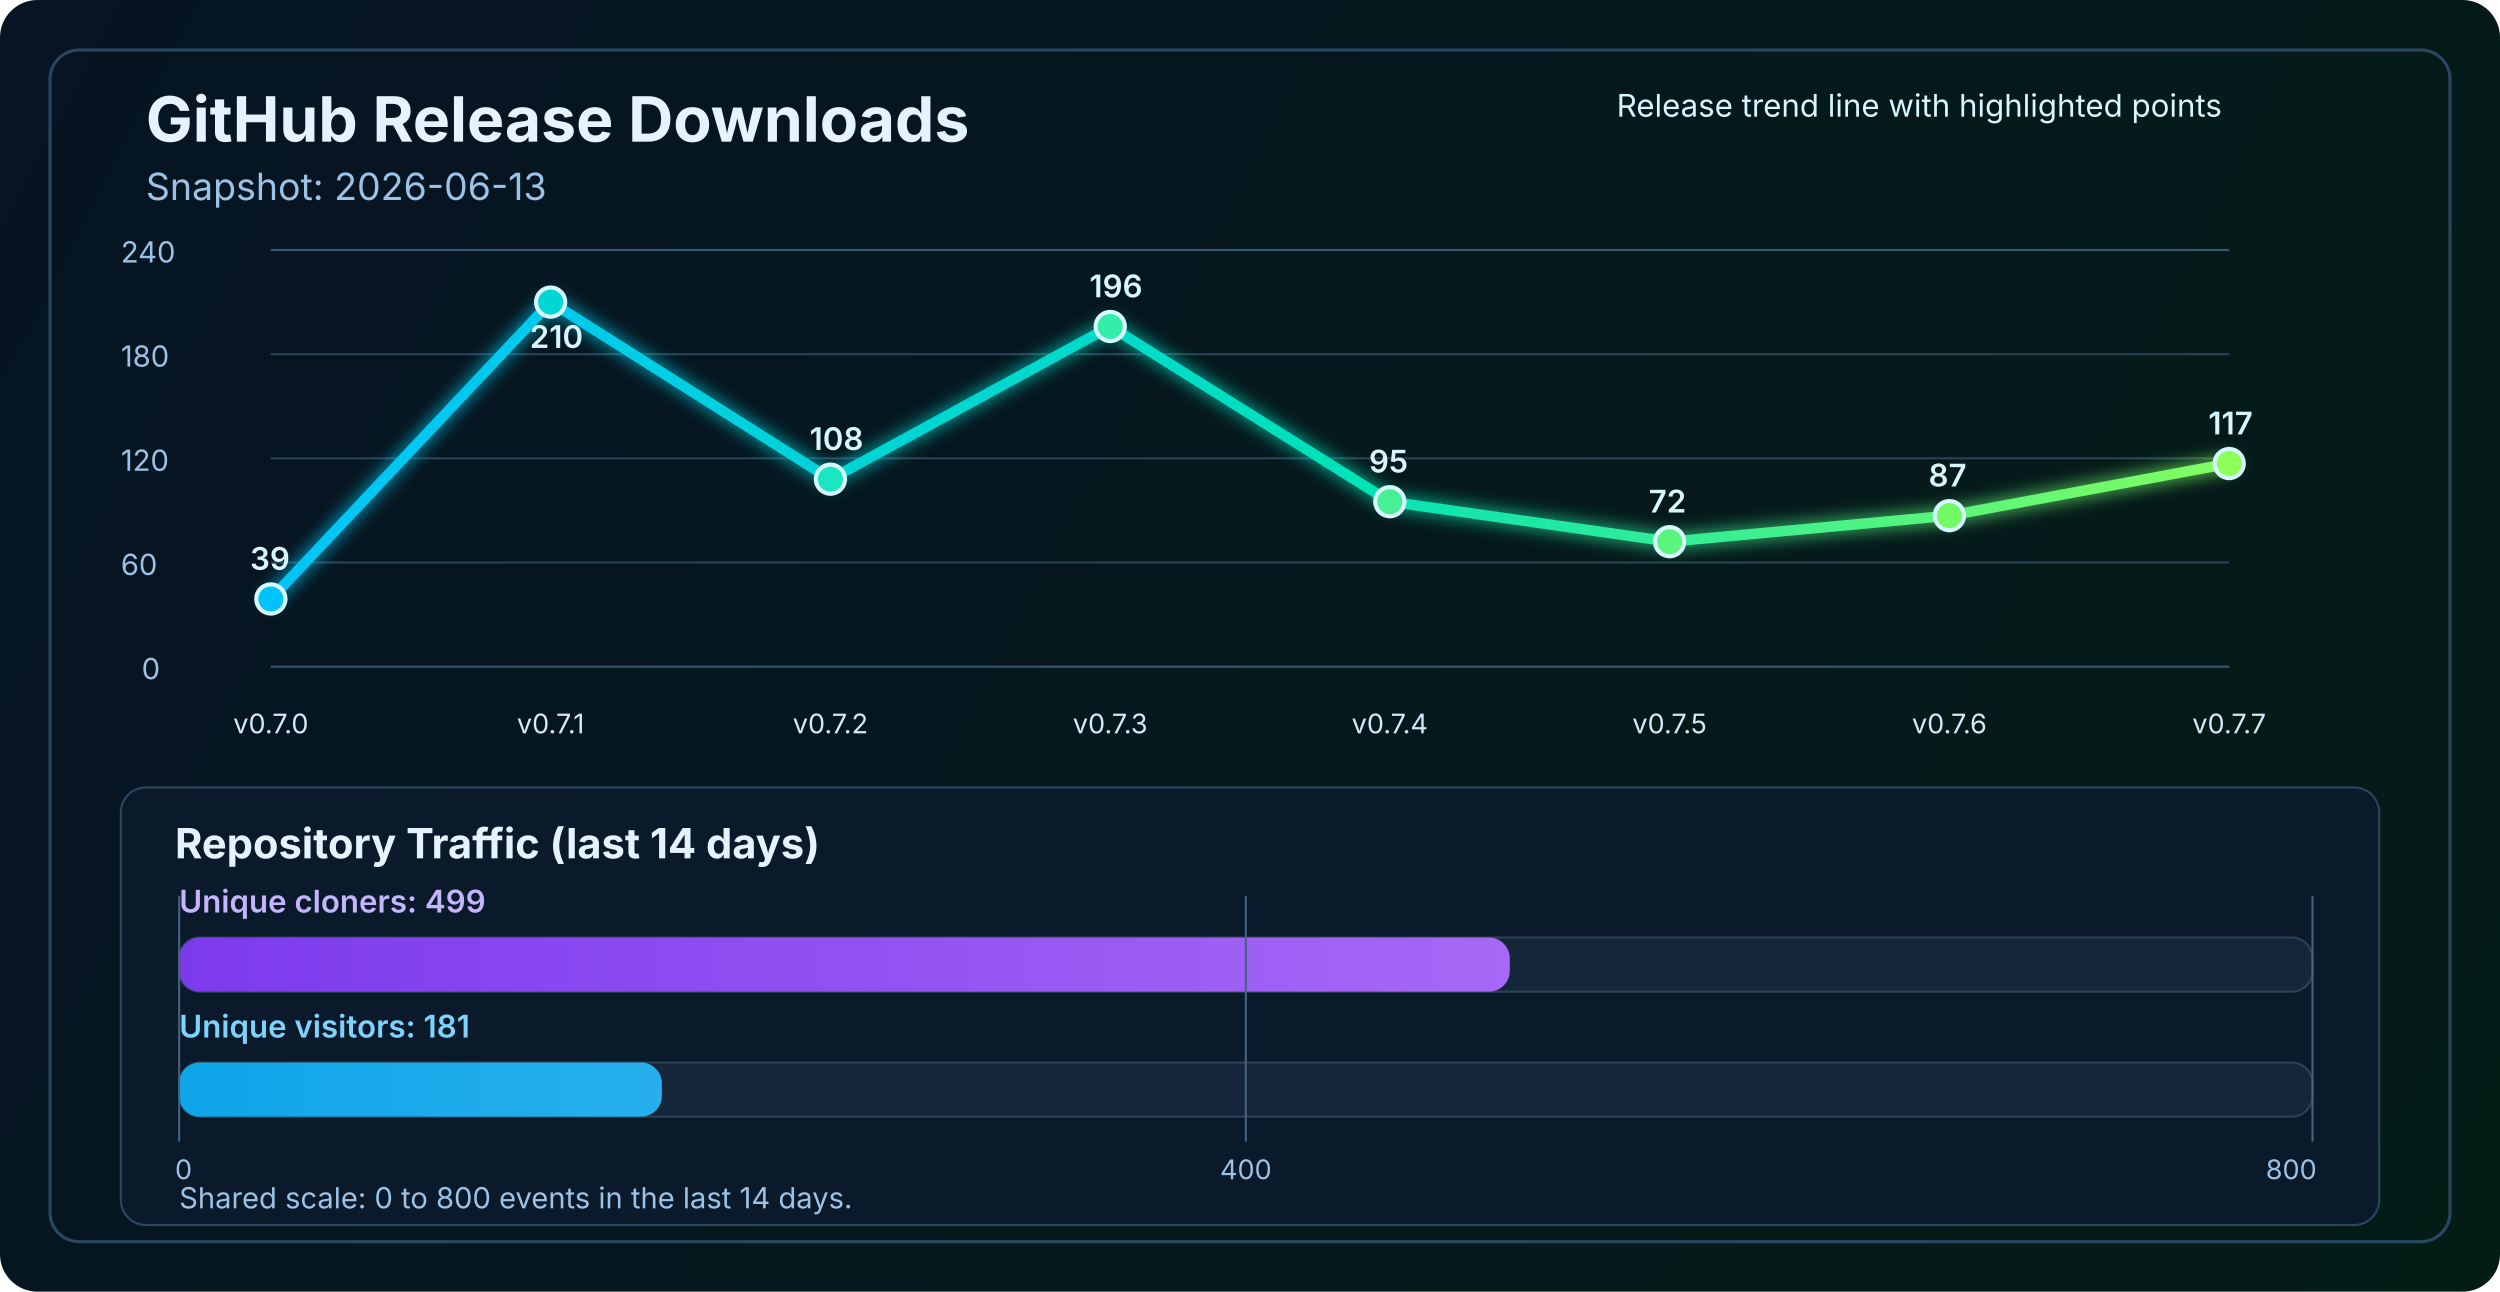
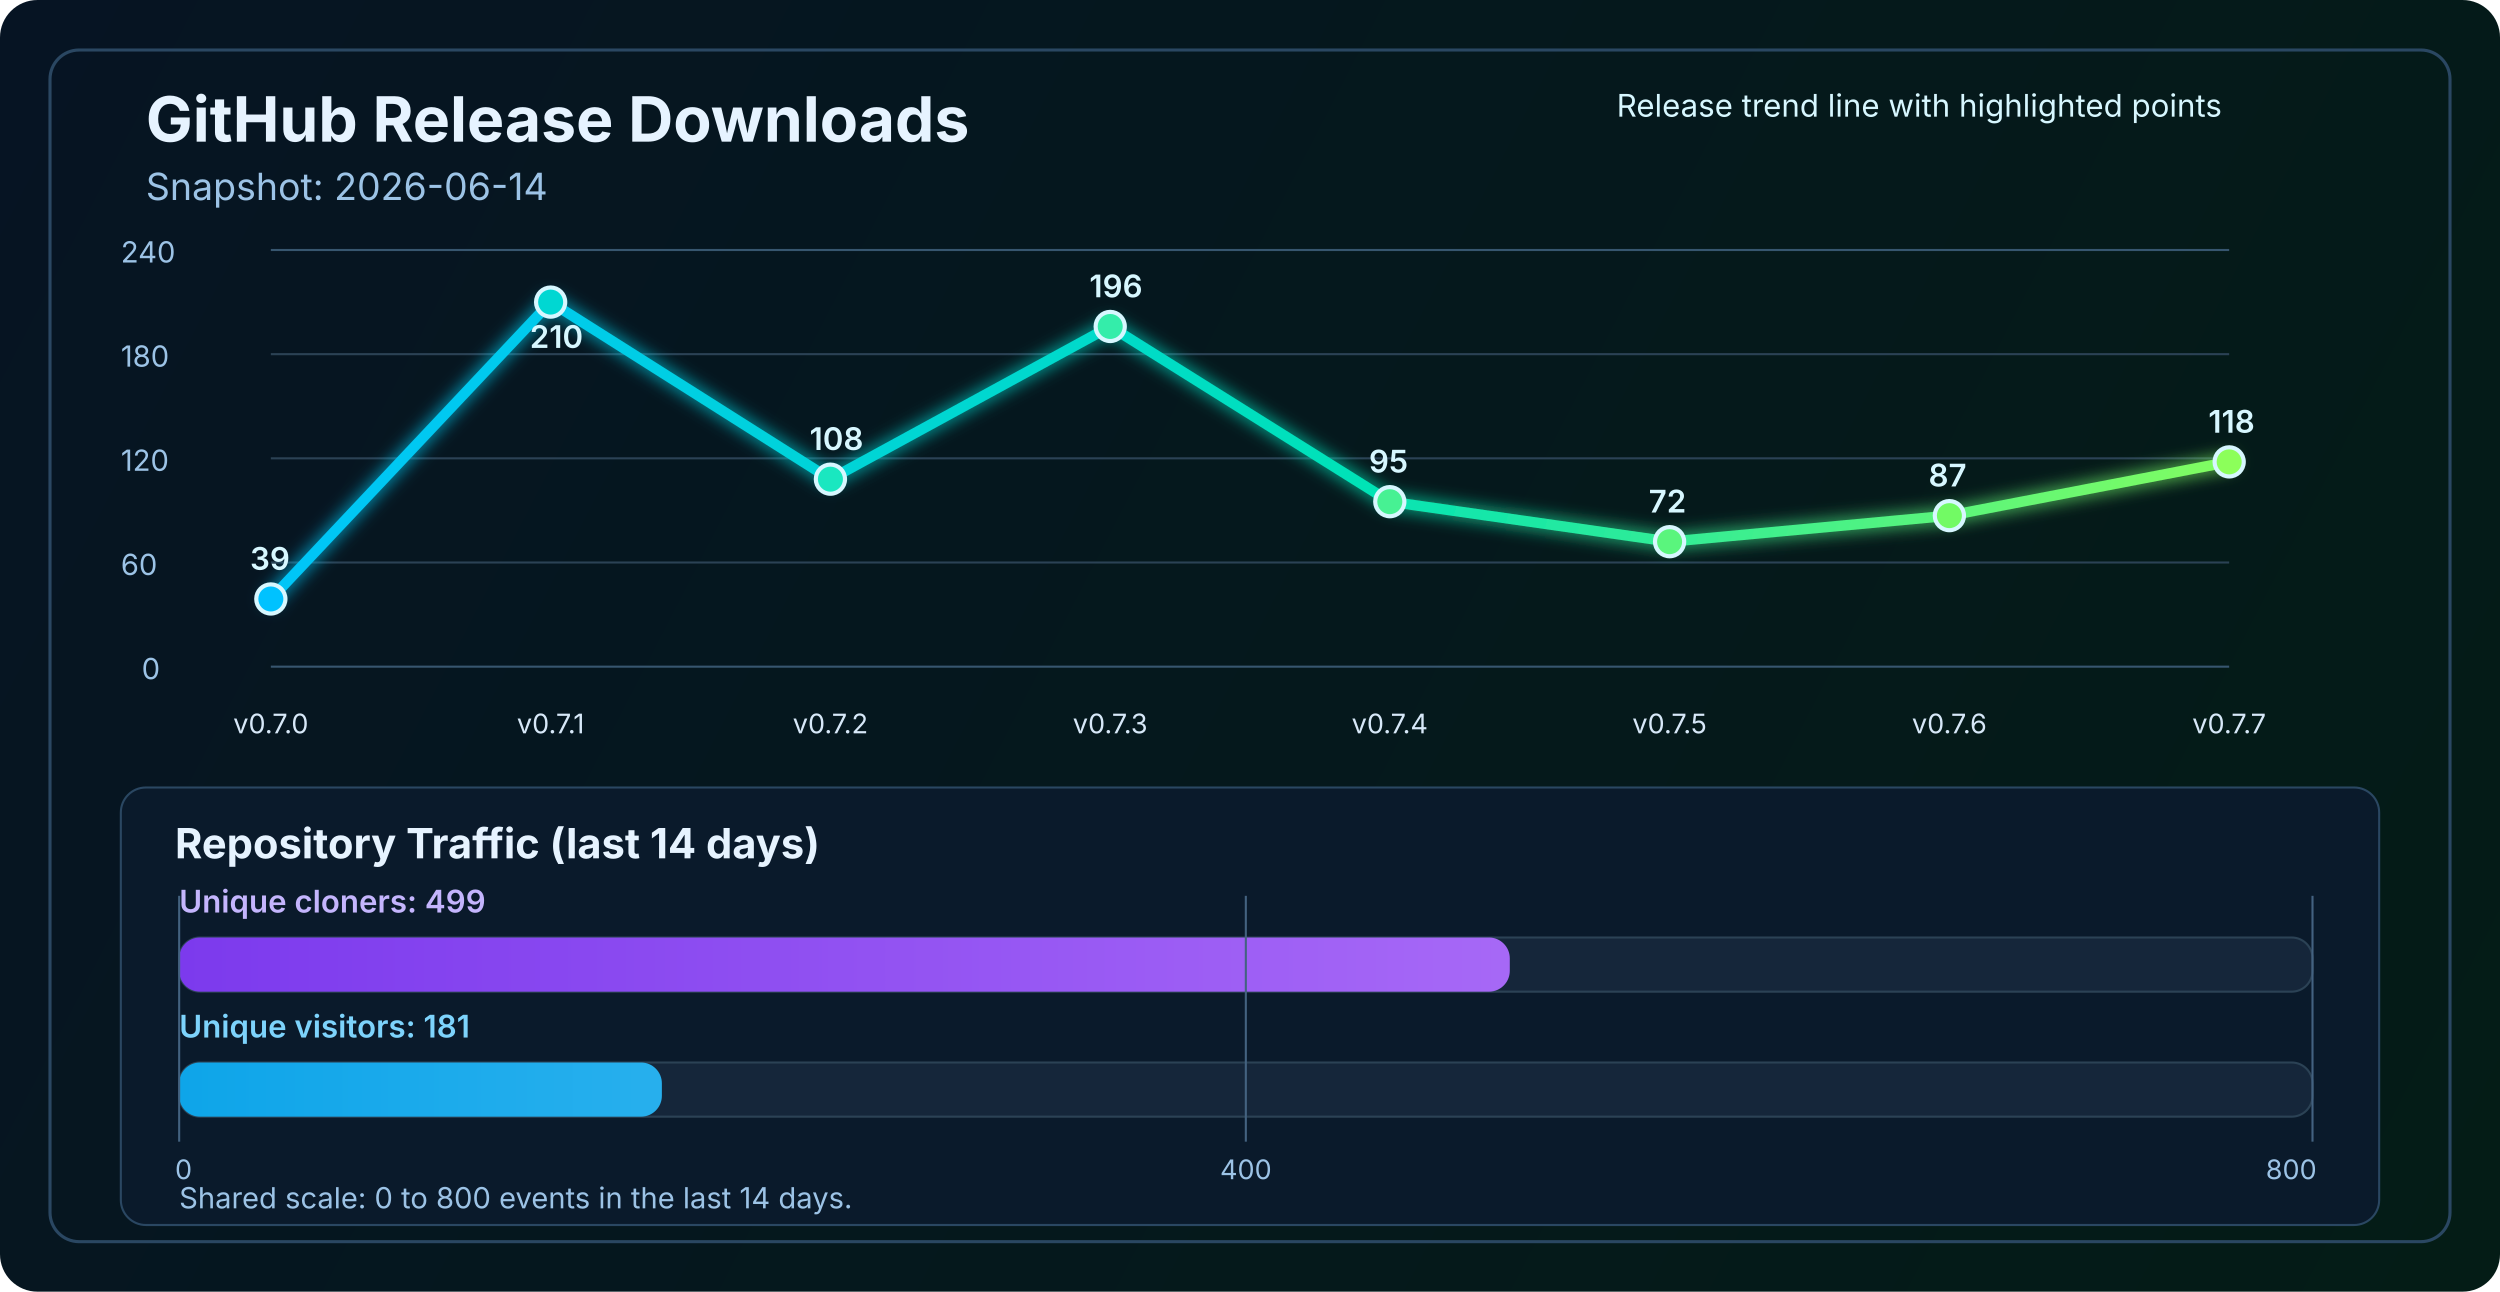
<svg xmlns="http://www.w3.org/2000/svg" width="1200" height="620" viewBox="0 0 1200 620" fill="none" role="img" aria-labelledby="title desc">
  <defs>
    <linearGradient id="bg" x1="0" y1="0" x2="1200" y2="620" gradientUnits="userSpaceOnUse">
      <stop stop-color="#061423" />
      <stop offset="1" stop-color="#041C16" />
    </linearGradient>
    <linearGradient id="line" x1="130" y1="86" x2="1070" y2="340" gradientUnits="userSpaceOnUse">
      <stop stop-color="#00C2FF" />
      <stop offset="0.55" stop-color="#00E2B8" />
      <stop offset="1" stop-color="#8CFF5A" />
    </linearGradient>
    <linearGradient id="cloneFill" x1="86" y1="450" x2="1110" y2="450" gradientUnits="userSpaceOnUse">
      <stop stop-color="#7C3AED" />
      <stop offset="1" stop-color="#C084FC" />
    </linearGradient>
    <linearGradient id="viewFill" x1="86" y1="482" x2="1110" y2="482" gradientUnits="userSpaceOnUse">
      <stop stop-color="#0EA5E9" />
      <stop offset="1" stop-color="#7DD3FC" />
    </linearGradient>
    <filter id="glow" x="-50%" y="-50%" width="200%" height="200%">
      <feGaussianBlur stdDeviation="4" result="blur" />
      <feMerge>
        <feMergeNode in="blur" />
        <feMergeNode in="SourceGraphic" />
      </feMerge>
    </filter>
  </defs>
  <rect width="1200" height="620" rx="18" fill="url(#bg)" />
  <rect x="24" y="24" width="1152" height="572" rx="14" stroke="#2A4762" stroke-width="1.5" />
  <text x="70" y="68" fill="#E6F3FF" font-size="30" font-family="SF Pro Display, -apple-system, BlinkMacSystemFont, Segoe UI, sans-serif" font-weight="700">GitHub Release Downloads</text>
-   <text x="70" y="96" fill="#9CC3E6" font-size="18" font-family="SF Pro Text, -apple-system, BlinkMacSystemFont, Segoe UI, sans-serif">Snapshot: 2026-06-13</text>
+   <text x="70" y="96" fill="#9CC3E6" font-size="18" font-family="SF Pro Text, -apple-system, BlinkMacSystemFont, Segoe UI, sans-serif">Snapshot: 2026-06-14</text>
  <line x1="130" y1="320.0" x2="1070" y2="320.0" stroke="#37566F" stroke-width="1" />
  <line x1="130" y1="270.0" x2="1070" y2="270.0" stroke="#2B4255" stroke-width="1" />
  <line x1="130" y1="220.0" x2="1070" y2="220.0" stroke="#2B4255" stroke-width="1" />
  <line x1="130" y1="170.0" x2="1070" y2="170.0" stroke="#2B4255" stroke-width="1" />
  <line x1="130" y1="120.0" x2="1070" y2="120.0" stroke="#37566F" stroke-width="1" />
  <text x="68" y="326.0" fill="#9CC3E6" font-size="14" font-family="SF Pro Text, -apple-system, BlinkMacSystemFont, Segoe UI, sans-serif">0</text>
  <text x="58" y="276.0" fill="#9CC3E6" font-size="14" font-family="SF Pro Text, -apple-system, BlinkMacSystemFont, Segoe UI, sans-serif">60</text>
  <text x="58" y="226.0" fill="#9CC3E6" font-size="14" font-family="SF Pro Text, -apple-system, BlinkMacSystemFont, Segoe UI, sans-serif">120</text>
  <text x="58" y="176.0" fill="#9CC3E6" font-size="14" font-family="SF Pro Text, -apple-system, BlinkMacSystemFont, Segoe UI, sans-serif">180</text>
  <text x="58" y="126.0" fill="#9CC3E6" font-size="14" font-family="SF Pro Text, -apple-system, BlinkMacSystemFont, Segoe UI, sans-serif">240</text>
-   <polyline points="130.0,287.5 264.3,145.0 398.6,230.0 532.9,156.7 667.1,240.8 801.4,260.0 935.7,247.5 1070.0,222.5" fill="none" stroke="url(#line)" stroke-width="5" stroke-linecap="round" stroke-linejoin="round" filter="url(#glow)" />
+   <polyline points="130.0,287.5 264.3,145.0 398.6,230.0 532.9,156.7 667.1,240.8 801.4,260.0 935.7,247.5 1070.0,221.7" fill="none" stroke="url(#line)" stroke-width="5" stroke-linecap="round" stroke-linejoin="round" filter="url(#glow)" />
  <circle cx="130.0" cy="287.5" r="7" fill="#00C2FF" stroke="#D7F7FF" stroke-width="2" />
  <circle cx="264.3" cy="145.0" r="7" fill="#00D7D2" stroke="#D7F7FF" stroke-width="2" />
  <circle cx="398.6" cy="230.0" r="7" fill="#1AE7C0" stroke="#D7F7FF" stroke-width="2" />
  <circle cx="532.9" cy="156.7" r="7" fill="#34EDAA" stroke="#D7F7FF" stroke-width="2" />
  <circle cx="667.1" cy="240.8" r="7" fill="#47F193" stroke="#D7F7FF" stroke-width="2" />
  <circle cx="801.4" cy="260.0" r="7" fill="#5AF57D" stroke="#D7F7FF" stroke-width="2" />
  <circle cx="935.7" cy="247.5" r="7" fill="#72FA64" stroke="#D7F7FF" stroke-width="2" />
-   <circle cx="1070.0" cy="222.5" r="7" fill="#8CFF5A" stroke="#D7F7FF" stroke-width="2" />
+   <circle cx="1070.0" cy="221.7" r="7" fill="#8CFF5A" stroke="#D7F7FF" stroke-width="2" />
  <text x="130.0" y="352" text-anchor="middle" fill="#D7E8F8" font-size="13" font-family="SF Pro Text, -apple-system, BlinkMacSystemFont, Segoe UI, sans-serif">v0.7.0</text>
  <text x="264.3" y="352" text-anchor="middle" fill="#D7E8F8" font-size="13" font-family="SF Pro Text, -apple-system, BlinkMacSystemFont, Segoe UI, sans-serif">v0.7.1</text>
  <text x="398.6" y="352" text-anchor="middle" fill="#D7E8F8" font-size="13" font-family="SF Pro Text, -apple-system, BlinkMacSystemFont, Segoe UI, sans-serif">v0.7.2</text>
  <text x="532.9" y="352" text-anchor="middle" fill="#D7E8F8" font-size="13" font-family="SF Pro Text, -apple-system, BlinkMacSystemFont, Segoe UI, sans-serif">v0.7.3</text>
  <text x="667.1" y="352" text-anchor="middle" fill="#D7E8F8" font-size="13" font-family="SF Pro Text, -apple-system, BlinkMacSystemFont, Segoe UI, sans-serif">v0.7.4</text>
  <text x="801.4" y="352" text-anchor="middle" fill="#D7E8F8" font-size="13" font-family="SF Pro Text, -apple-system, BlinkMacSystemFont, Segoe UI, sans-serif">v0.7.5</text>
  <text x="935.7" y="352" text-anchor="middle" fill="#D7E8F8" font-size="13" font-family="SF Pro Text, -apple-system, BlinkMacSystemFont, Segoe UI, sans-serif">v0.7.6</text>
  <text x="1070.0" y="352" text-anchor="middle" fill="#D7E8F8" font-size="13" font-family="SF Pro Text, -apple-system, BlinkMacSystemFont, Segoe UI, sans-serif">v0.7.7</text>
  <text x="120.0" y="273.5" fill="#D7F7FF" font-size="15" font-family="SF Pro Text, -apple-system, BlinkMacSystemFont, Segoe UI, sans-serif" font-weight="600">39</text>
  <text x="254.3" y="167.0" fill="#D7F7FF" font-size="15" font-family="SF Pro Text, -apple-system, BlinkMacSystemFont, Segoe UI, sans-serif" font-weight="600">210</text>
  <text x="388.6" y="216.0" fill="#D7F7FF" font-size="15" font-family="SF Pro Text, -apple-system, BlinkMacSystemFont, Segoe UI, sans-serif" font-weight="600">108</text>
  <text x="522.9" y="142.7" fill="#D7F7FF" font-size="15" font-family="SF Pro Text, -apple-system, BlinkMacSystemFont, Segoe UI, sans-serif" font-weight="600">196</text>
  <text x="657.1" y="226.8" fill="#D7F7FF" font-size="15" font-family="SF Pro Text, -apple-system, BlinkMacSystemFont, Segoe UI, sans-serif" font-weight="600">95</text>
  <text x="791.4" y="246.0" fill="#D7F7FF" font-size="15" font-family="SF Pro Text, -apple-system, BlinkMacSystemFont, Segoe UI, sans-serif" font-weight="600">72</text>
  <text x="925.7" y="233.5" fill="#D7F7FF" font-size="15" font-family="SF Pro Text, -apple-system, BlinkMacSystemFont, Segoe UI, sans-serif" font-weight="600">87</text>
-   <text x="1060.0" y="208.5" fill="#D7F7FF" font-size="15" font-family="SF Pro Text, -apple-system, BlinkMacSystemFont, Segoe UI, sans-serif" font-weight="600">117</text>
+   <text x="1060.0" y="207.7" fill="#D7F7FF" font-size="15" font-family="SF Pro Text, -apple-system, BlinkMacSystemFont, Segoe UI, sans-serif" font-weight="600">118</text>
  <text x="776" y="56" fill="#D7F7FF" font-size="15" font-family="SF Pro Text, -apple-system, BlinkMacSystemFont, Segoe UI, sans-serif">Release trend line with highlighted points</text>
  <rect x="58" y="378" width="1084" height="210" rx="12" fill="#0A1A2B" stroke="#2A4762" stroke-width="1" />
  <text x="84" y="412" fill="#E6F3FF" font-size="20" font-family="SF Pro Text, -apple-system, BlinkMacSystemFont, Segoe UI, sans-serif" font-weight="700">Repository Traffic (last 14 days)</text>
  <text x="86" y="438" fill="#C4B5FD" font-size="15" font-family="SF Pro Text, -apple-system, BlinkMacSystemFont, Segoe UI, sans-serif" font-weight="600">Unique cloners: 499</text>
  <rect x="86" y="450" width="1024" height="26" rx="10" fill="#15263A" stroke="#2B4255" stroke-width="1" />
  <rect x="86" y="450" width="638.7" height="26" rx="10" fill="url(#cloneFill)" />
  <text x="86" y="498" fill="#7DD3FC" font-size="15" font-family="SF Pro Text, -apple-system, BlinkMacSystemFont, Segoe UI, sans-serif" font-weight="600">Unique visitors: 181</text>
  <rect x="86" y="510" width="1024" height="26" rx="10" fill="#15263A" stroke="#2B4255" stroke-width="1" />
  <rect x="86" y="510" width="231.7" height="26" rx="10" fill="url(#viewFill)" />
  <line x1="86" y1="430" x2="86" y2="548" stroke="#436280" stroke-width="1" />
  <line x1="598.0" y1="430" x2="598.0" y2="548" stroke="#436280" stroke-width="1" />
  <line x1="1110" y1="430" x2="1110" y2="548" stroke="#436280" stroke-width="1" />
  <text x="84" y="566" text-anchor="start" fill="#9CC3E6" font-size="13" font-family="SF Pro Text, -apple-system, BlinkMacSystemFont, Segoe UI, sans-serif">0</text>
  <text x="598.0" y="566" text-anchor="middle" fill="#9CC3E6" font-size="13" font-family="SF Pro Text, -apple-system, BlinkMacSystemFont, Segoe UI, sans-serif">400</text>
  <text x="1112" y="566" text-anchor="end" fill="#9CC3E6" font-size="13" font-family="SF Pro Text, -apple-system, BlinkMacSystemFont, Segoe UI, sans-serif">800</text>
  <text x="86" y="580" fill="#9CC3E6" font-size="14" font-family="SF Pro Text, -apple-system, BlinkMacSystemFont, Segoe UI, sans-serif">Shared scale: 0 to 800 events in the last 14 days.</text>
</svg>
